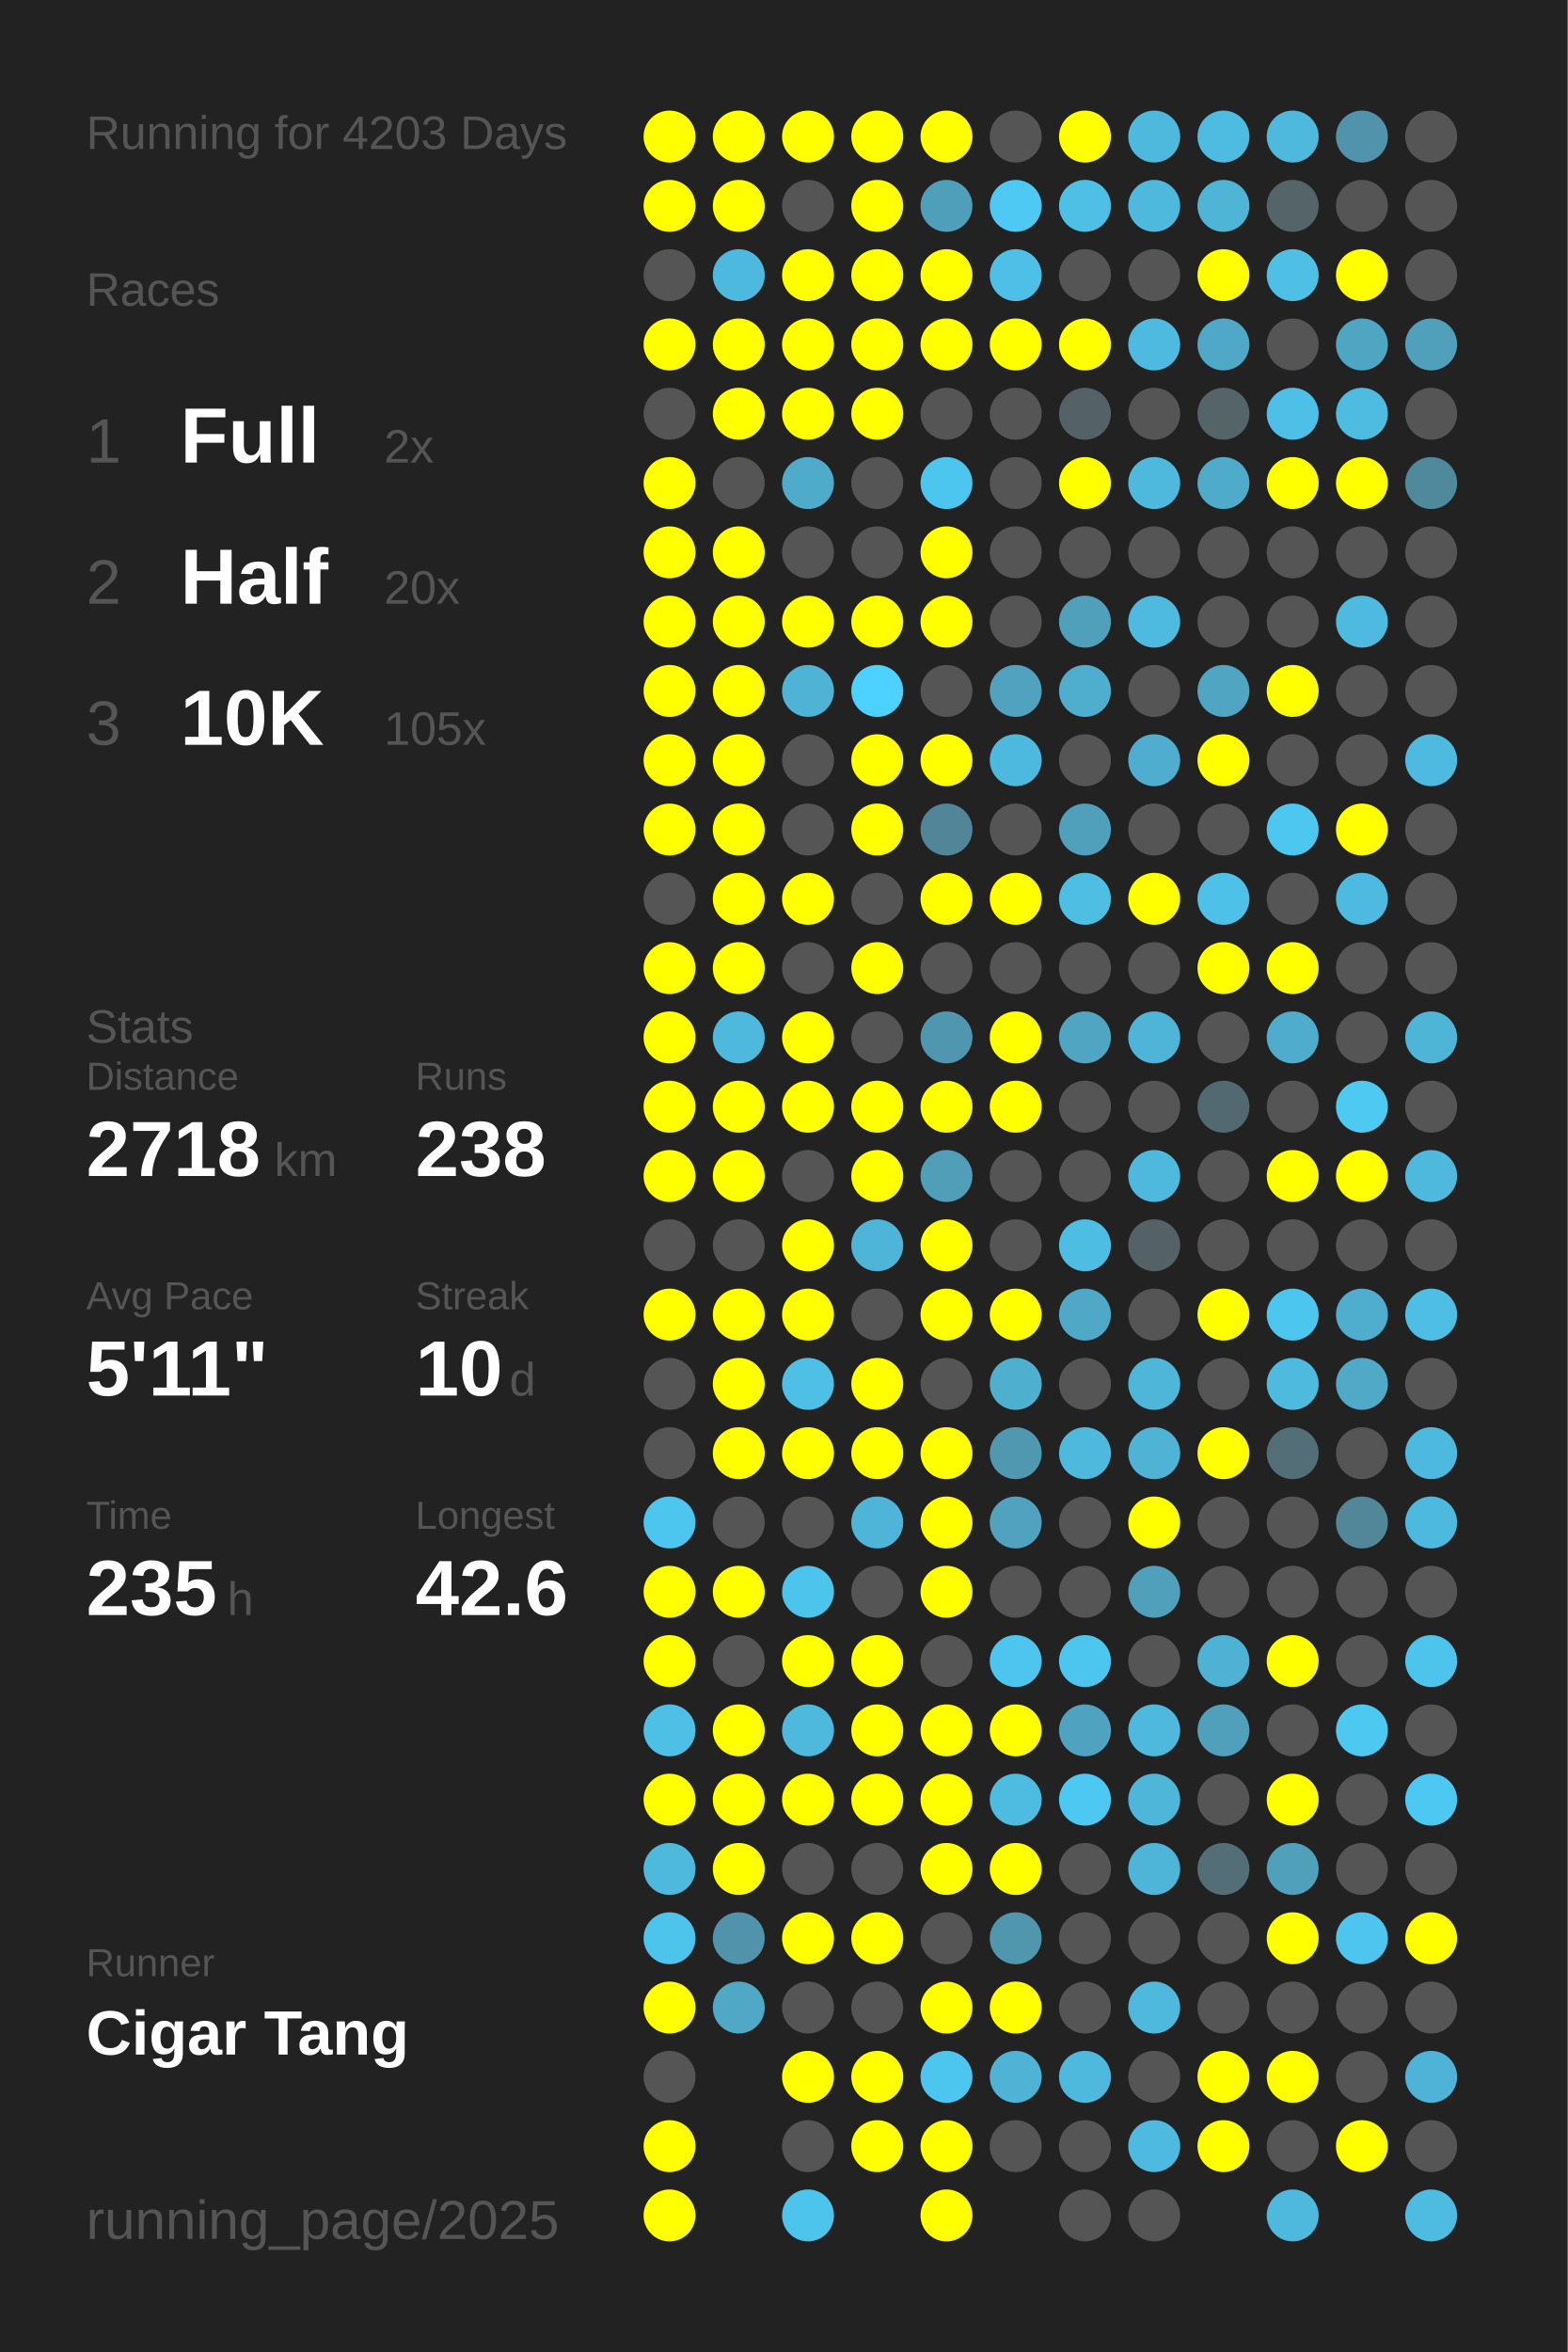
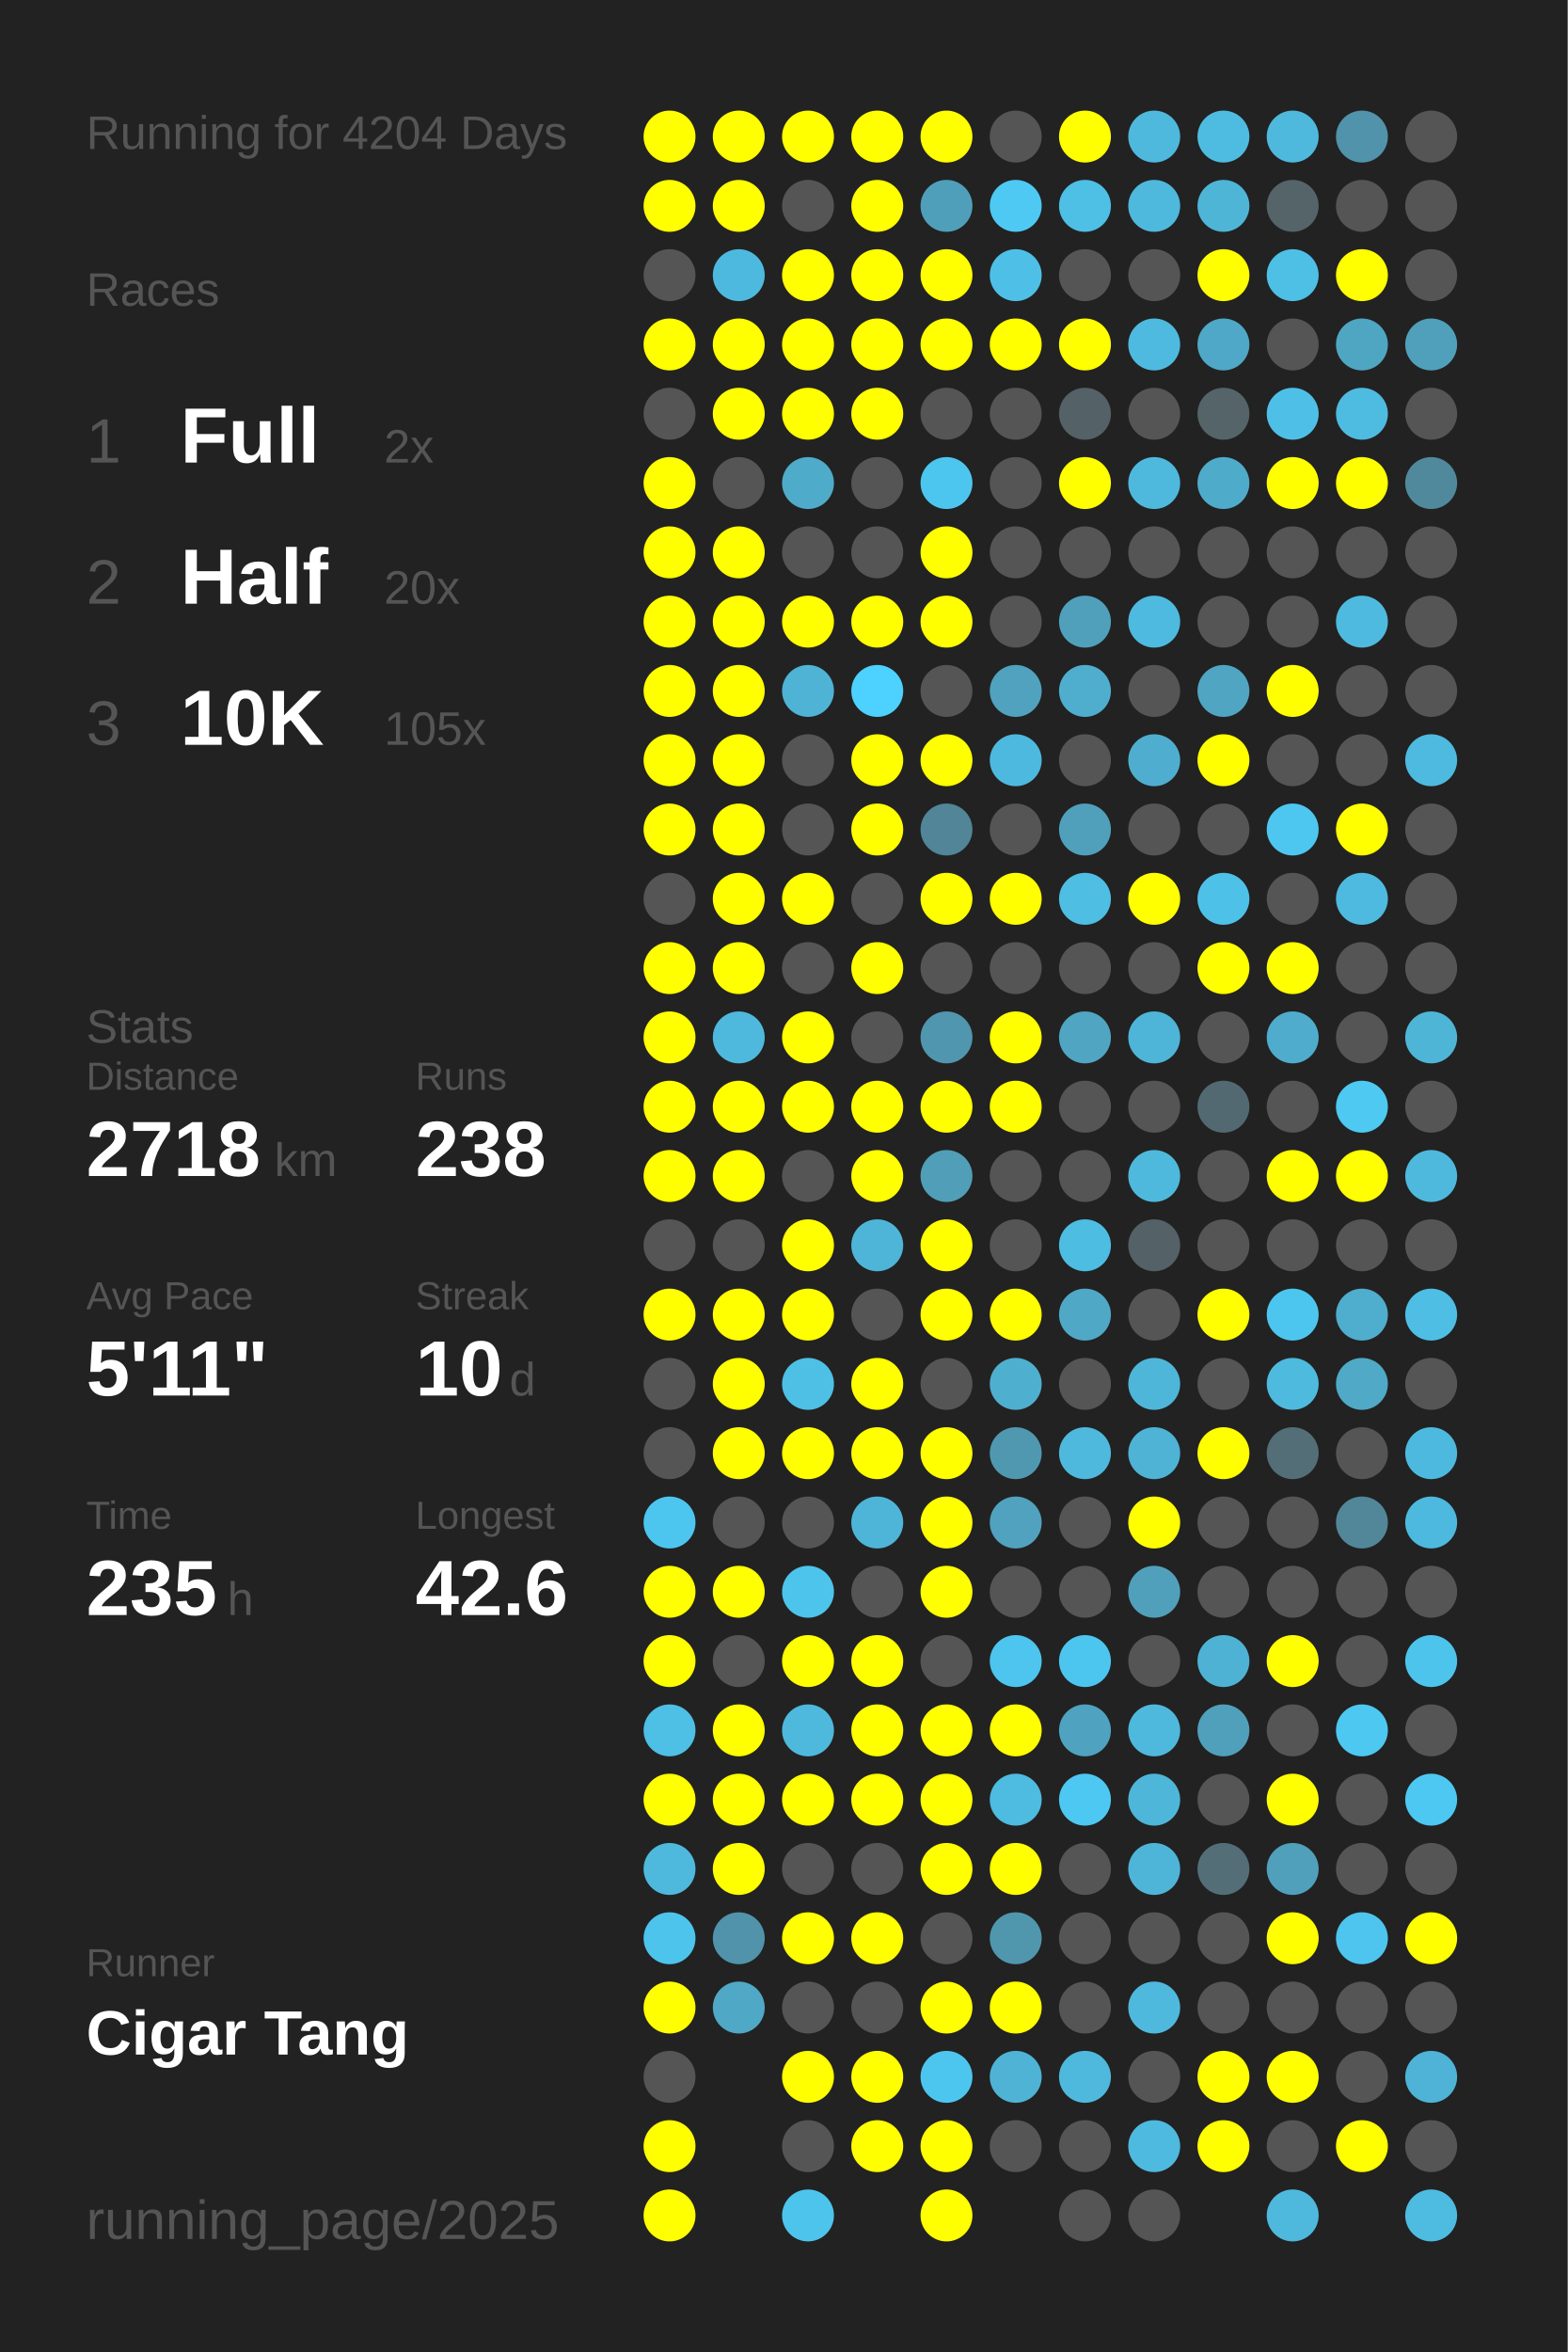
<svg xmlns="http://www.w3.org/2000/svg" baseProfile="full" height="300mm" version="1.1" viewBox="0,0,200,300" width="200mm">
  <defs />
  <rect fill="#222222" height="300" width="200" x="0" y="0" />
-   <text fill="#555555" style="font-size:6px; font-family:Arial;" x="11" y="19">Running for 4203 Days</text>
+   <text fill="#555555" style="font-size:6px; font-family:Arial;" x="11" y="19">Running for 4204 Days</text>
  <text fill="#555555" style="font-size:6px; font-family:Arial;" x="11" y="39">Races</text>
  <text fill="#555555" style="font-size:8px; font-family:Arial;" x="11" y="59">1</text>
  <text fill="#FFFFFF" style="font-size:10px; font-family:Arial; font-weight:bold;" x="23" y="59">Full</text>
  <text fill="#555555" style="font-size:6px; font-family:Arial;" x="49" y="59">2x</text>
  <text fill="#555555" style="font-size:8px; font-family:Arial;" x="11" y="77">2</text>
  <text fill="#FFFFFF" style="font-size:10px; font-family:Arial; font-weight:bold;" x="23" y="77">Half</text>
  <text fill="#555555" style="font-size:6px; font-family:Arial;" x="49" y="77">20x</text>
  <text fill="#555555" style="font-size:8px; font-family:Arial;" x="11" y="95">3</text>
  <text fill="#FFFFFF" style="font-size:10px; font-family:Arial; font-weight:bold;" x="23" y="95">10K</text>
  <text fill="#555555" style="font-size:6px; font-family:Arial;" x="49" y="95">105x</text>
  <text fill="#555555" style="font-size:6px; font-family:Arial;" x="11" y="133">Stats</text>
  <text fill="#555555" style="font-size:5px; font-family:Arial;" x="11" y="139">Distance</text>
  <text fill="#FFFFFF" style="font-size:10px; font-family:Arial; font-weight:bold;" x="11" y="150">2718</text>
  <text fill="#555555" style="font-size:6px; font-family:Arial;" x="35" y="150">km</text>
  <text fill="#555555" style="font-size:5px; font-family:Arial;" x="53" y="139">Runs</text>
  <text fill="#FFFFFF" style="font-size:10px; font-family:Arial; font-weight:bold;" x="53" y="150">238</text>
  <text fill="#555555" style="font-size:5px; font-family:Arial;" x="11" y="167">Avg Pace</text>
  <text fill="#FFFFFF" style="font-size:10px; font-family:Arial; font-weight:bold;" x="11" y="178">5'11"</text>
  <text fill="#555555" style="font-size:5px; font-family:Arial;" x="53" y="167">Streak</text>
  <text fill="#FFFFFF" style="font-size:10px; font-family:Arial; font-weight:bold;" x="53" y="178">10</text>
  <text fill="#555555" style="font-size:6px; font-family:Arial;" x="65" y="178">d</text>
  <text fill="#555555" style="font-size:5px; font-family:Arial;" x="11" y="195">Time</text>
  <text fill="#FFFFFF" style="font-size:10px; font-family:Arial; font-weight:bold;" x="11" y="206">235</text>
  <text fill="#555555" style="font-size:6px; font-family:Arial;" x="29" y="206">h</text>
  <text fill="#555555" style="font-size:5px; font-family:Arial;" x="53" y="195">Longest</text>
  <text fill="#FFFFFF" style="font-size:10px; font-family:Arial; font-weight:bold;" x="53" y="206">42.6</text>
  <text fill="#555555" style="font-size:5px; font-family:Arial;" x="11" y="252.065">Runner</text>
  <text fill="#FFFFFF" style="font-size:8px; font-family:Arial; font-weight:bold;" x="11" y="262.065">Cigar Tang</text>
  <text fill="#555555" style="font-size:7px; font-family:Arial;" x="11" y="285.581">running_page/2025</text>
  <circle cx="85.417" cy="17.419" fill="#FFFF00" r="3.312" />
  <circle cx="85.417" cy="26.258" fill="#FFFF00" r="3.312" />
  <circle cx="85.417" cy="35.097" fill="#555555" r="3.312" />
  <circle cx="85.417" cy="43.935" fill="#FFFF00" r="3.312" />
  <circle cx="85.417" cy="52.774" fill="#555555" r="3.312" />
  <circle cx="85.417" cy="61.613" fill="#FFFF00" r="3.312" />
  <circle cx="85.417" cy="70.452" fill="#FFFF00" r="3.312" />
  <circle cx="85.417" cy="79.29" fill="#FFFF00" r="3.312" />
  <circle cx="85.417" cy="88.129" fill="#FFFF00" r="3.312" />
  <circle cx="85.417" cy="96.968" fill="#FFFF00" r="3.312" />
  <circle cx="85.417" cy="105.806" fill="#FFFF00" r="3.312" />
  <circle cx="85.417" cy="114.645" fill="#555555" r="3.312" />
  <circle cx="85.417" cy="123.484" fill="#FFFF00" r="3.312" />
  <circle cx="85.417" cy="132.323" fill="#FFFF00" r="3.312" />
  <circle cx="85.417" cy="141.161" fill="#FFFF00" r="3.312" />
  <circle cx="85.417" cy="150" fill="#FFFF00" r="3.312" />
  <circle cx="85.417" cy="158.839" fill="#555555" r="3.312" />
  <circle cx="85.417" cy="167.677" fill="#FFFF00" r="3.312" />
  <circle cx="85.417" cy="176.516" fill="#555555" r="3.312" />
  <circle cx="85.417" cy="185.355" fill="#555555" r="3.312" />
  <circle cx="85.417" cy="194.194" fill="#4dc6ef" r="3.312" />
  <circle cx="85.417" cy="203.032" fill="#FFFF00" r="3.312" />
  <circle cx="85.417" cy="211.871" fill="#FFFF00" r="3.312" />
  <circle cx="85.417" cy="220.71" fill="#4ebfe5" r="3.312" />
  <circle cx="85.417" cy="229.548" fill="#FFFF00" r="3.312" />
  <circle cx="85.417" cy="238.387" fill="#4eb9dd" r="3.312" />
  <circle cx="85.417" cy="247.226" fill="#4dc4ec" r="3.312" />
  <circle cx="85.417" cy="256.065" fill="#FFFF00" r="3.312" />
  <circle cx="85.417" cy="264.903" fill="#555555" r="3.312" />
  <circle cx="85.417" cy="273.742" fill="#FFFF00" r="3.312" />
  <circle cx="85.417" cy="282.581" fill="#FFFF00" r="3.312" />
  <circle cx="94.25" cy="17.419" fill="#FFFF00" r="3.312" />
  <circle cx="94.25" cy="26.258" fill="#FFFF00" r="3.312" />
  <circle cx="94.25" cy="35.097" fill="#4eb9de" r="3.312" />
  <circle cx="94.25" cy="43.935" fill="#FFFF00" r="3.312" />
  <circle cx="94.25" cy="52.774" fill="#FFFF00" r="3.312" />
  <circle cx="94.25" cy="61.613" fill="#555555" r="3.312" />
  <circle cx="94.25" cy="70.452" fill="#FFFF00" r="3.312" />
  <circle cx="94.25" cy="79.29" fill="#FFFF00" r="3.312" />
  <circle cx="94.25" cy="88.129" fill="#FFFF00" r="3.312" />
  <circle cx="94.25" cy="96.968" fill="#FFFF00" r="3.312" />
  <circle cx="94.25" cy="105.806" fill="#FFFF00" r="3.312" />
  <circle cx="94.25" cy="114.645" fill="#FFFF00" r="3.312" />
  <circle cx="94.25" cy="123.484" fill="#FFFF00" r="3.312" />
  <circle cx="94.25" cy="132.323" fill="#4eb9dd" r="3.312" />
  <circle cx="94.25" cy="141.161" fill="#FFFF00" r="3.312" />
  <circle cx="94.25" cy="150" fill="#FFFF00" r="3.312" />
  <circle cx="94.25" cy="158.839" fill="#555555" r="3.312" />
  <circle cx="94.25" cy="167.677" fill="#FFFF00" r="3.312" />
  <circle cx="94.25" cy="176.516" fill="#FFFF00" r="3.312" />
  <circle cx="94.25" cy="185.355" fill="#FFFF00" r="3.312" />
  <circle cx="94.25" cy="194.194" fill="#555555" r="3.312" />
  <circle cx="94.25" cy="203.032" fill="#FFFF00" r="3.312" />
  <circle cx="94.25" cy="211.871" fill="#555555" r="3.312" />
  <circle cx="94.25" cy="220.71" fill="#FFFF00" r="3.312" />
  <circle cx="94.25" cy="229.548" fill="#FFFF00" r="3.312" />
  <circle cx="94.25" cy="238.387" fill="#FFFF00" r="3.312" />
  <circle cx="94.25" cy="247.226" fill="#5093aa" r="3.312" />
  <circle cx="94.25" cy="256.065" fill="#4fa8c5" r="3.312" />
  <circle cx="103.083" cy="17.419" fill="#FFFF00" r="3.312" />
  <circle cx="103.083" cy="26.258" fill="#555555" r="3.312" />
  <circle cx="103.083" cy="35.097" fill="#FFFF00" r="3.312" />
  <circle cx="103.083" cy="43.935" fill="#FFFF00" r="3.312" />
  <circle cx="103.083" cy="52.774" fill="#FFFF00" r="3.312" />
  <circle cx="103.083" cy="61.613" fill="#4fabca" r="3.312" />
  <circle cx="103.083" cy="70.452" fill="#555555" r="3.312" />
  <circle cx="103.083" cy="79.29" fill="#FFFF00" r="3.312" />
  <circle cx="103.083" cy="88.129" fill="#4eb3d5" r="3.312" />
  <circle cx="103.083" cy="96.968" fill="#555555" r="3.312" />
  <circle cx="103.083" cy="105.806" fill="#555555" r="3.312" />
  <circle cx="103.083" cy="114.645" fill="#FFFF00" r="3.312" />
  <circle cx="103.083" cy="123.484" fill="#555555" r="3.312" />
  <circle cx="103.083" cy="132.323" fill="#FFFF00" r="3.312" />
  <circle cx="103.083" cy="141.161" fill="#FFFF00" r="3.312" />
  <circle cx="103.083" cy="150" fill="#555555" r="3.312" />
  <circle cx="103.083" cy="158.839" fill="#FFFF00" r="3.312" />
  <circle cx="103.083" cy="167.677" fill="#FFFF00" r="3.312" />
  <circle cx="103.083" cy="176.516" fill="#4ec0e6" r="3.312" />
  <circle cx="103.083" cy="185.355" fill="#FFFF00" r="3.312" />
  <circle cx="103.083" cy="194.194" fill="#555555" r="3.312" />
  <circle cx="103.083" cy="203.032" fill="#4dc4ec" r="3.312" />
  <circle cx="103.083" cy="211.871" fill="#FFFF00" r="3.312" />
  <circle cx="103.083" cy="220.71" fill="#4eb9dd" r="3.312" />
  <circle cx="103.083" cy="229.548" fill="#FFFF00" r="3.312" />
  <circle cx="103.083" cy="238.387" fill="#555555" r="3.312" />
  <circle cx="103.083" cy="247.226" fill="#FFFF00" r="3.312" />
  <circle cx="103.083" cy="256.065" fill="#555555" r="3.312" />
  <circle cx="103.083" cy="264.903" fill="#FFFF00" r="3.312" />
  <circle cx="103.083" cy="273.742" fill="#555555" r="3.312" />
  <circle cx="103.083" cy="282.581" fill="#4dc4ec" r="3.312" />
  <circle cx="111.917" cy="17.419" fill="#FFFF00" r="3.312" />
  <circle cx="111.917" cy="26.258" fill="#FFFF00" r="3.312" />
  <circle cx="111.917" cy="35.097" fill="#FFFF00" r="3.312" />
  <circle cx="111.917" cy="43.935" fill="#FFFF00" r="3.312" />
  <circle cx="111.917" cy="52.774" fill="#FFFF00" r="3.312" />
  <circle cx="111.917" cy="61.613" fill="#555555" r="3.312" />
  <circle cx="111.917" cy="70.452" fill="#555555" r="3.312" />
  <circle cx="111.917" cy="79.29" fill="#FFFF00" r="3.312" />
  <circle cx="111.917" cy="88.129" fill="#4dd1fe" r="3.312" />
  <circle cx="111.917" cy="96.968" fill="#FFFF00" r="3.312" />
  <circle cx="111.917" cy="105.806" fill="#FFFF00" r="3.312" />
  <circle cx="111.917" cy="114.645" fill="#555555" r="3.312" />
  <circle cx="111.917" cy="123.484" fill="#FFFF00" r="3.312" />
  <circle cx="111.917" cy="132.323" fill="#555555" r="3.312" />
  <circle cx="111.917" cy="141.161" fill="#FFFF00" r="3.312" />
  <circle cx="111.917" cy="150" fill="#FFFF00" r="3.312" />
  <circle cx="111.917" cy="158.839" fill="#4eb5d8" r="3.312" />
  <circle cx="111.917" cy="167.677" fill="#555555" r="3.312" />
  <circle cx="111.917" cy="176.516" fill="#FFFF00" r="3.312" />
  <circle cx="111.917" cy="185.355" fill="#FFFF00" r="3.312" />
  <circle cx="111.917" cy="194.194" fill="#4eb5d8" r="3.312" />
  <circle cx="111.917" cy="203.032" fill="#555555" r="3.312" />
  <circle cx="111.917" cy="211.871" fill="#FFFF00" r="3.312" />
  <circle cx="111.917" cy="220.71" fill="#FFFF00" r="3.312" />
  <circle cx="111.917" cy="229.548" fill="#FFFF00" r="3.312" />
  <circle cx="111.917" cy="238.387" fill="#555555" r="3.312" />
  <circle cx="111.917" cy="247.226" fill="#FFFF00" r="3.312" />
  <circle cx="111.917" cy="256.065" fill="#555555" r="3.312" />
  <circle cx="111.917" cy="264.903" fill="#FFFF00" r="3.312" />
  <circle cx="111.917" cy="273.742" fill="#FFFF00" r="3.312" />
  <circle cx="120.75" cy="17.419" fill="#FFFF00" r="3.312" />
  <circle cx="120.75" cy="26.258" fill="#509fba" r="3.312" />
  <circle cx="120.75" cy="35.097" fill="#FFFF00" r="3.312" />
  <circle cx="120.75" cy="43.935" fill="#FFFF00" r="3.312" />
  <circle cx="120.75" cy="52.774" fill="#555555" r="3.312" />
  <circle cx="120.75" cy="61.613" fill="#4dc6ef" r="3.312" />
  <circle cx="120.75" cy="70.452" fill="#FFFF00" r="3.312" />
  <circle cx="120.75" cy="79.29" fill="#FFFF00" r="3.312" />
  <circle cx="120.75" cy="88.129" fill="#555555" r="3.312" />
  <circle cx="120.75" cy="96.968" fill="#FFFF00" r="3.312" />
  <circle cx="120.75" cy="105.806" fill="#518597" r="3.312" />
  <circle cx="120.75" cy="114.645" fill="#FFFF00" r="3.312" />
  <circle cx="120.75" cy="123.484" fill="#555555" r="3.312" />
  <circle cx="120.75" cy="132.323" fill="#5096ae" r="3.312" />
  <circle cx="120.75" cy="141.161" fill="#FFFF00" r="3.312" />
  <circle cx="120.75" cy="150" fill="#509eb8" r="3.312" />
  <circle cx="120.75" cy="158.839" fill="#FFFF00" r="3.312" />
  <circle cx="120.75" cy="167.677" fill="#FFFF00" r="3.312" />
  <circle cx="120.75" cy="176.516" fill="#555555" r="3.312" />
  <circle cx="120.75" cy="185.355" fill="#FFFF00" r="3.312" />
  <circle cx="120.75" cy="194.194" fill="#FFFF00" r="3.312" />
  <circle cx="120.75" cy="203.032" fill="#FFFF00" r="3.312" />
  <circle cx="120.75" cy="211.871" fill="#555555" r="3.312" />
  <circle cx="120.75" cy="220.71" fill="#FFFF00" r="3.312" />
  <circle cx="120.75" cy="229.548" fill="#FFFF00" r="3.312" />
  <circle cx="120.75" cy="238.387" fill="#FFFF00" r="3.312" />
  <circle cx="120.75" cy="247.226" fill="#555555" r="3.312" />
  <circle cx="120.75" cy="256.065" fill="#FFFF00" r="3.312" />
  <circle cx="120.75" cy="264.903" fill="#4dc6ef" r="3.312" />
  <circle cx="120.75" cy="273.742" fill="#FFFF00" r="3.312" />
  <circle cx="120.75" cy="282.581" fill="#FFFF00" r="3.312" />
  <circle cx="129.583" cy="17.419" fill="#555555" r="3.312" />
  <circle cx="129.583" cy="26.258" fill="#4dc9f4" r="3.312" />
  <circle cx="129.583" cy="35.097" fill="#4ec0e7" r="3.312" />
  <circle cx="129.583" cy="43.935" fill="#FFFF00" r="3.312" />
  <circle cx="129.583" cy="52.774" fill="#555555" r="3.312" />
  <circle cx="129.583" cy="61.613" fill="#555555" r="3.312" />
  <circle cx="129.583" cy="70.452" fill="#555555" r="3.312" />
  <circle cx="129.583" cy="79.29" fill="#555555" r="3.312" />
  <circle cx="129.583" cy="88.129" fill="#50a2be" r="3.312" />
  <circle cx="129.583" cy="96.968" fill="#4eb9de" r="3.312" />
  <circle cx="129.583" cy="105.806" fill="#555555" r="3.312" />
  <circle cx="129.583" cy="114.645" fill="#FFFF00" r="3.312" />
  <circle cx="129.583" cy="123.484" fill="#555555" r="3.312" />
  <circle cx="129.583" cy="132.323" fill="#FFFF00" r="3.312" />
  <circle cx="129.583" cy="141.161" fill="#FFFF00" r="3.312" />
  <circle cx="129.583" cy="150" fill="#555555" r="3.312" />
  <circle cx="129.583" cy="158.839" fill="#555555" r="3.312" />
  <circle cx="129.583" cy="167.677" fill="#FFFF00" r="3.312" />
  <circle cx="129.583" cy="176.516" fill="#4fafcf" r="3.312" />
  <circle cx="129.583" cy="185.355" fill="#5098b0" r="3.312" />
  <circle cx="129.583" cy="194.194" fill="#50a2be" r="3.312" />
  <circle cx="129.583" cy="203.032" fill="#555555" r="3.312" />
  <circle cx="129.583" cy="211.871" fill="#4dc5ee" r="3.312" />
  <circle cx="129.583" cy="220.71" fill="#FFFF00" r="3.312" />
  <circle cx="129.583" cy="229.548" fill="#4ebbe0" r="3.312" />
  <circle cx="129.583" cy="238.387" fill="#FFFF00" r="3.312" />
  <circle cx="129.583" cy="247.226" fill="#5097ae" r="3.312" />
  <circle cx="129.583" cy="256.065" fill="#FFFF00" r="3.312" />
  <circle cx="129.583" cy="264.903" fill="#4eb3d5" r="3.312" />
  <circle cx="129.583" cy="273.742" fill="#555555" r="3.312" />
  <circle cx="138.417" cy="17.419" fill="#FFFF00" r="3.312" />
  <circle cx="138.417" cy="26.258" fill="#4ebfe5" r="3.312" />
  <circle cx="138.417" cy="35.097" fill="#555555" r="3.312" />
  <circle cx="138.417" cy="43.935" fill="#FFFF00" r="3.312" />
  <circle cx="138.417" cy="52.774" fill="#546166" r="3.312" />
  <circle cx="138.417" cy="61.613" fill="#FFFF00" r="3.312" />
  <circle cx="138.417" cy="70.452" fill="#555555" r="3.312" />
  <circle cx="138.417" cy="79.29" fill="#50a0bb" r="3.312" />
  <circle cx="138.417" cy="88.129" fill="#4faece" r="3.312" />
  <circle cx="138.417" cy="96.968" fill="#555555" r="3.312" />
  <circle cx="138.417" cy="105.806" fill="#50a0bb" r="3.312" />
  <circle cx="138.417" cy="114.645" fill="#4ebee3" r="3.312" />
  <circle cx="138.417" cy="123.484" fill="#555555" r="3.312" />
  <circle cx="138.417" cy="132.323" fill="#4fa5c2" r="3.312" />
  <circle cx="138.417" cy="141.161" fill="#555555" r="3.312" />
  <circle cx="138.417" cy="150" fill="#555555" r="3.312" />
  <circle cx="138.417" cy="158.839" fill="#4ebde2" r="3.312" />
  <circle cx="138.417" cy="167.677" fill="#4fa8c6" r="3.312" />
  <circle cx="138.417" cy="176.516" fill="#555555" r="3.312" />
  <circle cx="138.417" cy="185.355" fill="#4eb9dd" r="3.312" />
  <circle cx="138.417" cy="194.194" fill="#555555" r="3.312" />
  <circle cx="138.417" cy="203.032" fill="#555555" r="3.312" />
  <circle cx="138.417" cy="211.871" fill="#4dc6ef" r="3.312" />
  <circle cx="138.417" cy="220.71" fill="#4fa3c0" r="3.312" />
  <circle cx="138.417" cy="229.548" fill="#4dc8f2" r="3.312" />
  <circle cx="138.417" cy="238.387" fill="#555555" r="3.312" />
  <circle cx="138.417" cy="247.226" fill="#555555" r="3.312" />
  <circle cx="138.417" cy="256.065" fill="#555555" r="3.312" />
  <circle cx="138.417" cy="264.903" fill="#4eb9dd" r="3.312" />
  <circle cx="138.417" cy="273.742" fill="#555555" r="3.312" />
  <circle cx="138.417" cy="282.581" fill="#555555" r="3.312" />
  <circle cx="147.25" cy="17.419" fill="#4eb9dd" r="3.312" />
  <circle cx="147.25" cy="26.258" fill="#4eb9dd" r="3.312" />
  <circle cx="147.25" cy="35.097" fill="#555555" r="3.312" />
  <circle cx="147.25" cy="43.935" fill="#4ebadf" r="3.312" />
  <circle cx="147.25" cy="52.774" fill="#555555" r="3.312" />
  <circle cx="147.25" cy="61.613" fill="#4eb9dd" r="3.312" />
  <circle cx="147.25" cy="70.452" fill="#555555" r="3.312" />
  <circle cx="147.25" cy="79.29" fill="#4ebadf" r="3.312" />
  <circle cx="147.25" cy="88.129" fill="#555555" r="3.312" />
  <circle cx="147.25" cy="96.968" fill="#4faecf" r="3.312" />
  <circle cx="147.25" cy="105.806" fill="#555555" r="3.312" />
  <circle cx="147.25" cy="114.645" fill="#FFFF00" r="3.312" />
  <circle cx="147.25" cy="123.484" fill="#555555" r="3.312" />
  <circle cx="147.25" cy="132.323" fill="#4eb5d8" r="3.312" />
  <circle cx="147.25" cy="141.161" fill="#555555" r="3.312" />
  <circle cx="147.25" cy="150" fill="#4eb9dd" r="3.312" />
  <circle cx="147.25" cy="158.839" fill="#546166" r="3.312" />
  <circle cx="147.25" cy="167.677" fill="#555555" r="3.312" />
  <circle cx="147.25" cy="176.516" fill="#4eb6d9" r="3.312" />
  <circle cx="147.25" cy="185.355" fill="#4eb3d5" r="3.312" />
  <circle cx="147.25" cy="194.194" fill="#FFFF00" r="3.312" />
  <circle cx="147.25" cy="203.032" fill="#50a0bb" r="3.312" />
  <circle cx="147.25" cy="211.871" fill="#555555" r="3.312" />
  <circle cx="147.25" cy="220.71" fill="#4eb9dd" r="3.312" />
  <circle cx="147.25" cy="229.548" fill="#4eb6d9" r="3.312" />
  <circle cx="147.25" cy="238.387" fill="#4eb5d8" r="3.312" />
  <circle cx="147.25" cy="247.226" fill="#555555" r="3.312" />
  <circle cx="147.25" cy="256.065" fill="#4eb9dd" r="3.312" />
  <circle cx="147.25" cy="264.903" fill="#555555" r="3.312" />
  <circle cx="147.25" cy="273.742" fill="#4ebadf" r="3.312" />
  <circle cx="147.25" cy="282.581" fill="#555555" r="3.312" />
  <circle cx="156.083" cy="17.419" fill="#4ebce1" r="3.312" />
  <circle cx="156.083" cy="26.258" fill="#4eb5d7" r="3.312" />
  <circle cx="156.083" cy="35.097" fill="#FFFF00" r="3.312" />
  <circle cx="156.083" cy="43.935" fill="#4fa8c7" r="3.312" />
  <circle cx="156.083" cy="52.774" fill="#546469" r="3.312" />
  <circle cx="156.083" cy="61.613" fill="#4fabca" r="3.312" />
  <circle cx="156.083" cy="70.452" fill="#555555" r="3.312" />
  <circle cx="156.083" cy="79.29" fill="#555555" r="3.312" />
  <circle cx="156.083" cy="88.129" fill="#4fa5c2" r="3.312" />
  <circle cx="156.083" cy="96.968" fill="#FFFF00" r="3.312" />
  <circle cx="156.083" cy="105.806" fill="#555555" r="3.312" />
  <circle cx="156.083" cy="114.645" fill="#4ec1e9" r="3.312" />
  <circle cx="156.083" cy="123.484" fill="#FFFF00" r="3.312" />
  <circle cx="156.083" cy="132.323" fill="#555555" r="3.312" />
  <circle cx="156.083" cy="141.161" fill="#536971" r="3.312" />
  <circle cx="156.083" cy="150" fill="#555555" r="3.312" />
  <circle cx="156.083" cy="158.839" fill="#555555" r="3.312" />
  <circle cx="156.083" cy="167.677" fill="#FFFF00" r="3.312" />
  <circle cx="156.083" cy="176.516" fill="#555555" r="3.312" />
  <circle cx="156.083" cy="185.355" fill="#FFFF00" r="3.312" />
  <circle cx="156.083" cy="194.194" fill="#555555" r="3.312" />
  <circle cx="156.083" cy="203.032" fill="#555555" r="3.312" />
  <circle cx="156.083" cy="211.871" fill="#4eb2d4" r="3.312" />
  <circle cx="156.083" cy="220.71" fill="#50a0bb" r="3.312" />
  <circle cx="156.083" cy="229.548" fill="#555555" r="3.312" />
  <circle cx="156.083" cy="238.387" fill="#536e77" r="3.312" />
  <circle cx="156.083" cy="247.226" fill="#555555" r="3.312" />
  <circle cx="156.083" cy="256.065" fill="#555555" r="3.312" />
  <circle cx="156.083" cy="264.903" fill="#FFFF00" r="3.312" />
  <circle cx="156.083" cy="273.742" fill="#FFFF00" r="3.312" />
  <circle cx="164.917" cy="17.419" fill="#4eb9dd" r="3.312" />
  <circle cx="164.917" cy="26.258" fill="#546469" r="3.312" />
  <circle cx="164.917" cy="35.097" fill="#4ebfe5" r="3.312" />
  <circle cx="164.917" cy="43.935" fill="#555555" r="3.312" />
  <circle cx="164.917" cy="52.774" fill="#4ec0e7" r="3.312" />
  <circle cx="164.917" cy="61.613" fill="#FFFF00" r="3.312" />
  <circle cx="164.917" cy="70.452" fill="#555555" r="3.312" />
  <circle cx="164.917" cy="79.29" fill="#555555" r="3.312" />
  <circle cx="164.917" cy="88.129" fill="#FFFF00" r="3.312" />
  <circle cx="164.917" cy="96.968" fill="#555555" r="3.312" />
  <circle cx="164.917" cy="105.806" fill="#4dc7f0" r="3.312" />
  <circle cx="164.917" cy="114.645" fill="#555555" r="3.312" />
  <circle cx="164.917" cy="123.484" fill="#FFFF00" r="3.312" />
  <circle cx="164.917" cy="132.323" fill="#4faccc" r="3.312" />
  <circle cx="164.917" cy="141.161" fill="#555555" r="3.312" />
  <circle cx="164.917" cy="150" fill="#FFFF00" r="3.312" />
  <circle cx="164.917" cy="158.839" fill="#555555" r="3.312" />
  <circle cx="164.917" cy="167.677" fill="#4dc6ef" r="3.312" />
  <circle cx="164.917" cy="176.516" fill="#4ebade" r="3.312" />
  <circle cx="164.917" cy="185.355" fill="#536e77" r="3.312" />
  <circle cx="164.917" cy="194.194" fill="#555555" r="3.312" />
  <circle cx="164.917" cy="203.032" fill="#555555" r="3.312" />
  <circle cx="164.917" cy="211.871" fill="#FFFF00" r="3.312" />
  <circle cx="164.917" cy="220.71" fill="#555555" r="3.312" />
  <circle cx="164.917" cy="229.548" fill="#FFFF00" r="3.312" />
  <circle cx="164.917" cy="238.387" fill="#50a0bb" r="3.312" />
  <circle cx="164.917" cy="247.226" fill="#FFFF00" r="3.312" />
  <circle cx="164.917" cy="256.065" fill="#555555" r="3.312" />
  <circle cx="164.917" cy="264.903" fill="#FFFF00" r="3.312" />
  <circle cx="164.917" cy="273.742" fill="#555555" r="3.312" />
  <circle cx="164.917" cy="282.581" fill="#4eb9dd" r="3.312" />
  <circle cx="173.75" cy="17.419" fill="#5093aa" r="3.312" />
  <circle cx="173.75" cy="26.258" fill="#555555" r="3.312" />
  <circle cx="173.75" cy="35.097" fill="#FFFF00" r="3.312" />
  <circle cx="173.75" cy="43.935" fill="#4fa6c3" r="3.312" />
  <circle cx="173.75" cy="52.774" fill="#4ebbe0" r="3.312" />
  <circle cx="173.75" cy="61.613" fill="#FFFF00" r="3.312" />
  <circle cx="173.75" cy="70.452" fill="#555555" r="3.312" />
  <circle cx="173.75" cy="79.29" fill="#4ebadf" r="3.312" />
  <circle cx="173.75" cy="88.129" fill="#555555" r="3.312" />
  <circle cx="173.75" cy="96.968" fill="#555555" r="3.312" />
  <circle cx="173.75" cy="105.806" fill="#FFFF00" r="3.312" />
  <circle cx="173.75" cy="114.645" fill="#4ebadf" r="3.312" />
  <circle cx="173.75" cy="123.484" fill="#555555" r="3.312" />
  <circle cx="173.75" cy="132.323" fill="#555555" r="3.312" />
  <circle cx="173.75" cy="141.161" fill="#4dc9f2" r="3.312" />
  <circle cx="173.75" cy="150" fill="#FFFF00" r="3.312" />
  <circle cx="173.75" cy="158.839" fill="#555555" r="3.312" />
  <circle cx="173.75" cy="167.677" fill="#4fadcd" r="3.312" />
  <circle cx="173.75" cy="176.516" fill="#4fa9c7" r="3.312" />
  <circle cx="173.75" cy="185.355" fill="#555555" r="3.312" />
  <circle cx="173.75" cy="194.194" fill="#518799" r="3.312" />
  <circle cx="173.75" cy="203.032" fill="#555555" r="3.312" />
  <circle cx="173.75" cy="211.871" fill="#555555" r="3.312" />
  <circle cx="173.75" cy="220.71" fill="#4dc8f1" r="3.312" />
  <circle cx="173.75" cy="229.548" fill="#555555" r="3.312" />
  <circle cx="173.75" cy="238.387" fill="#555555" r="3.312" />
  <circle cx="173.75" cy="247.226" fill="#4dc5ee" r="3.312" />
  <circle cx="173.75" cy="256.065" fill="#555555" r="3.312" />
  <circle cx="173.75" cy="264.903" fill="#555555" r="3.312" />
  <circle cx="173.75" cy="273.742" fill="#FFFF00" r="3.312" />
  <circle cx="182.583" cy="17.419" fill="#555555" r="3.312" />
  <circle cx="182.583" cy="26.258" fill="#555555" r="3.312" />
  <circle cx="182.583" cy="35.097" fill="#555555" r="3.312" />
  <circle cx="182.583" cy="43.935" fill="#50a0bb" r="3.312" />
  <circle cx="182.583" cy="52.774" fill="#555555" r="3.312" />
  <circle cx="182.583" cy="61.613" fill="#51899c" r="3.312" />
  <circle cx="182.583" cy="70.452" fill="#555555" r="3.312" />
  <circle cx="182.583" cy="79.29" fill="#555555" r="3.312" />
  <circle cx="182.583" cy="88.129" fill="#555555" r="3.312" />
  <circle cx="182.583" cy="96.968" fill="#4ebadf" r="3.312" />
  <circle cx="182.583" cy="105.806" fill="#555555" r="3.312" />
  <circle cx="182.583" cy="114.645" fill="#555555" r="3.312" />
  <circle cx="182.583" cy="123.484" fill="#555555" r="3.312" />
  <circle cx="182.583" cy="132.323" fill="#4eb5d7" r="3.312" />
  <circle cx="182.583" cy="141.161" fill="#555555" r="3.312" />
  <circle cx="182.583" cy="150" fill="#4eb9dd" r="3.312" />
  <circle cx="182.583" cy="158.839" fill="#555555" r="3.312" />
  <circle cx="182.583" cy="167.677" fill="#4ebee5" r="3.312" />
  <circle cx="182.583" cy="176.516" fill="#555555" r="3.312" />
  <circle cx="182.583" cy="185.355" fill="#4eb9de" r="3.312" />
  <circle cx="182.583" cy="194.194" fill="#4eb9de" r="3.312" />
  <circle cx="182.583" cy="203.032" fill="#555555" r="3.312" />
  <circle cx="182.583" cy="211.871" fill="#4dc4ec" r="3.312" />
  <circle cx="182.583" cy="220.71" fill="#555555" r="3.312" />
  <circle cx="182.583" cy="229.548" fill="#4dc8f2" r="3.312" />
  <circle cx="182.583" cy="238.387" fill="#555555" r="3.312" />
  <circle cx="182.583" cy="247.226" fill="#FFFF00" r="3.312" />
  <circle cx="182.583" cy="256.065" fill="#555555" r="3.312" />
  <circle cx="182.583" cy="264.903" fill="#4eb3d6" r="3.312" />
  <circle cx="182.583" cy="273.742" fill="#555555" r="3.312" />
  <circle cx="182.583" cy="282.581" fill="#4ebbe0" r="3.312" />
</svg>
